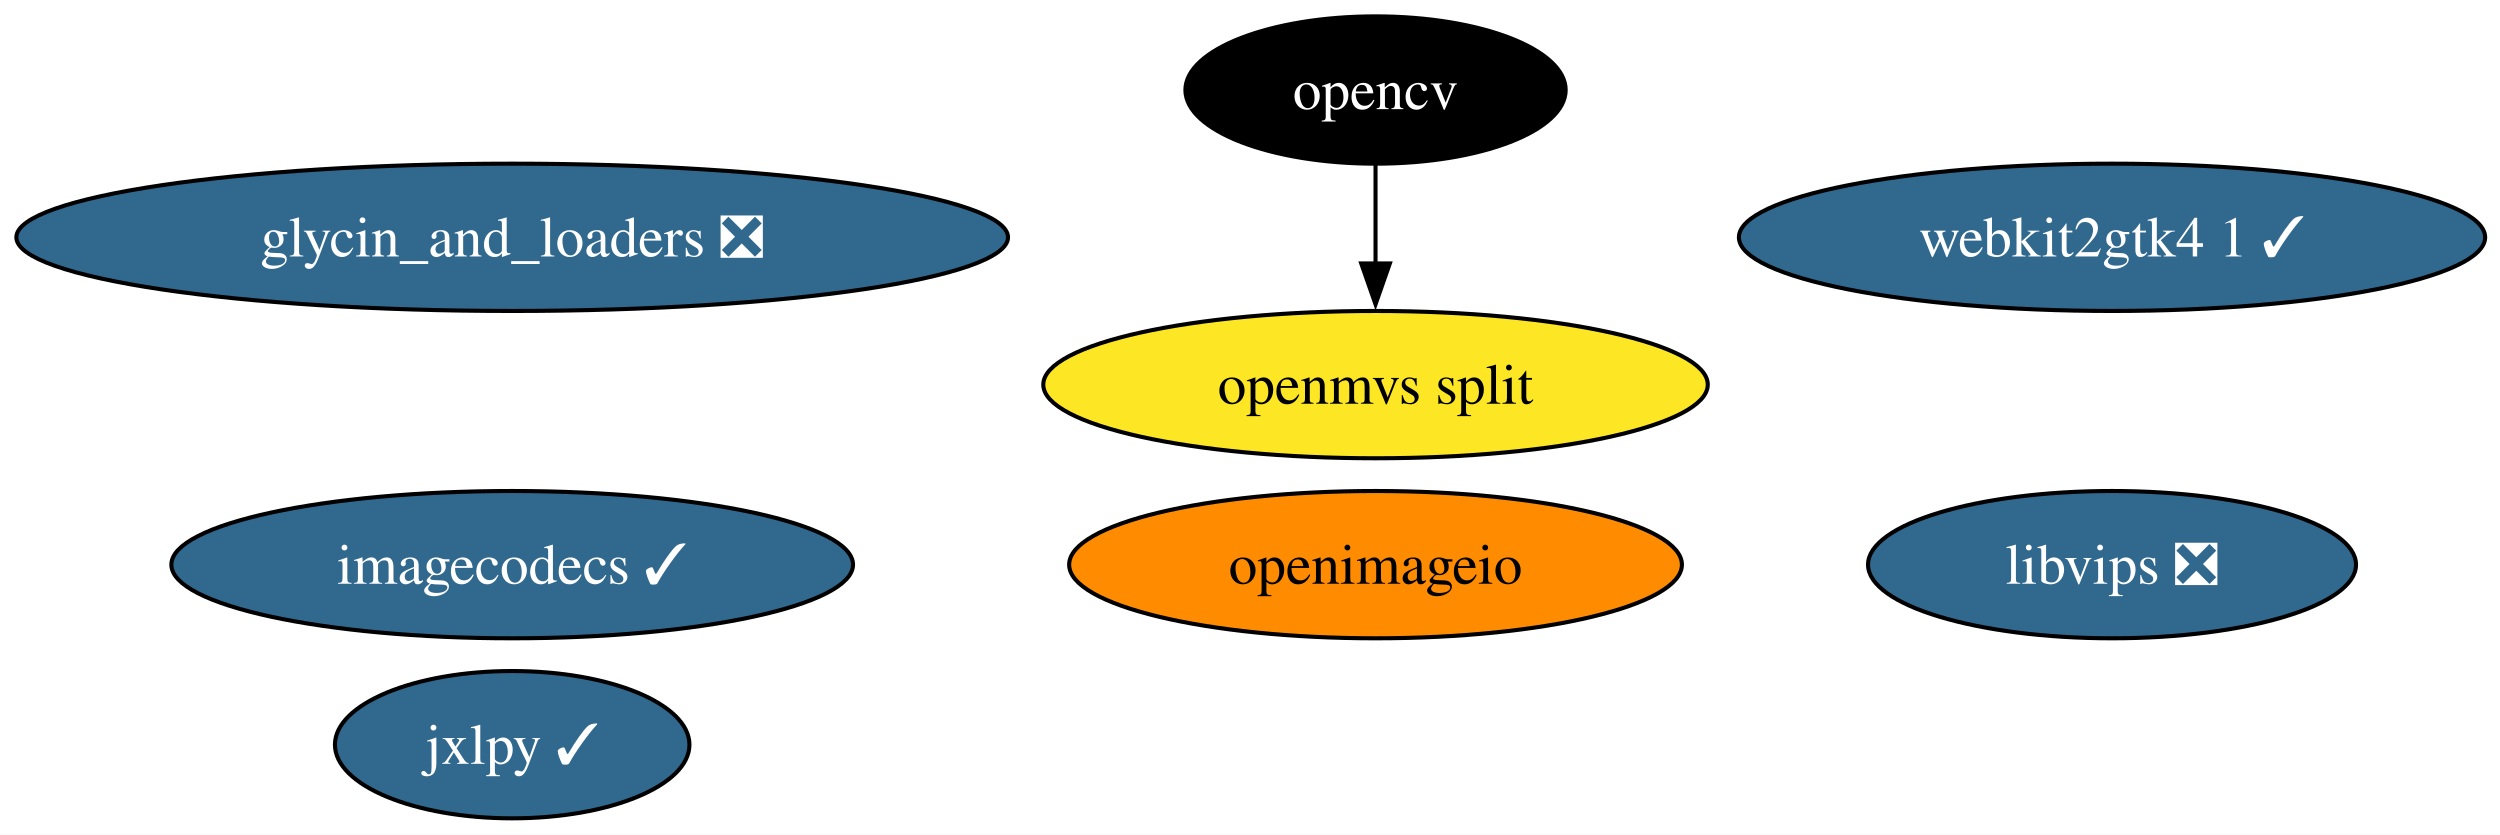
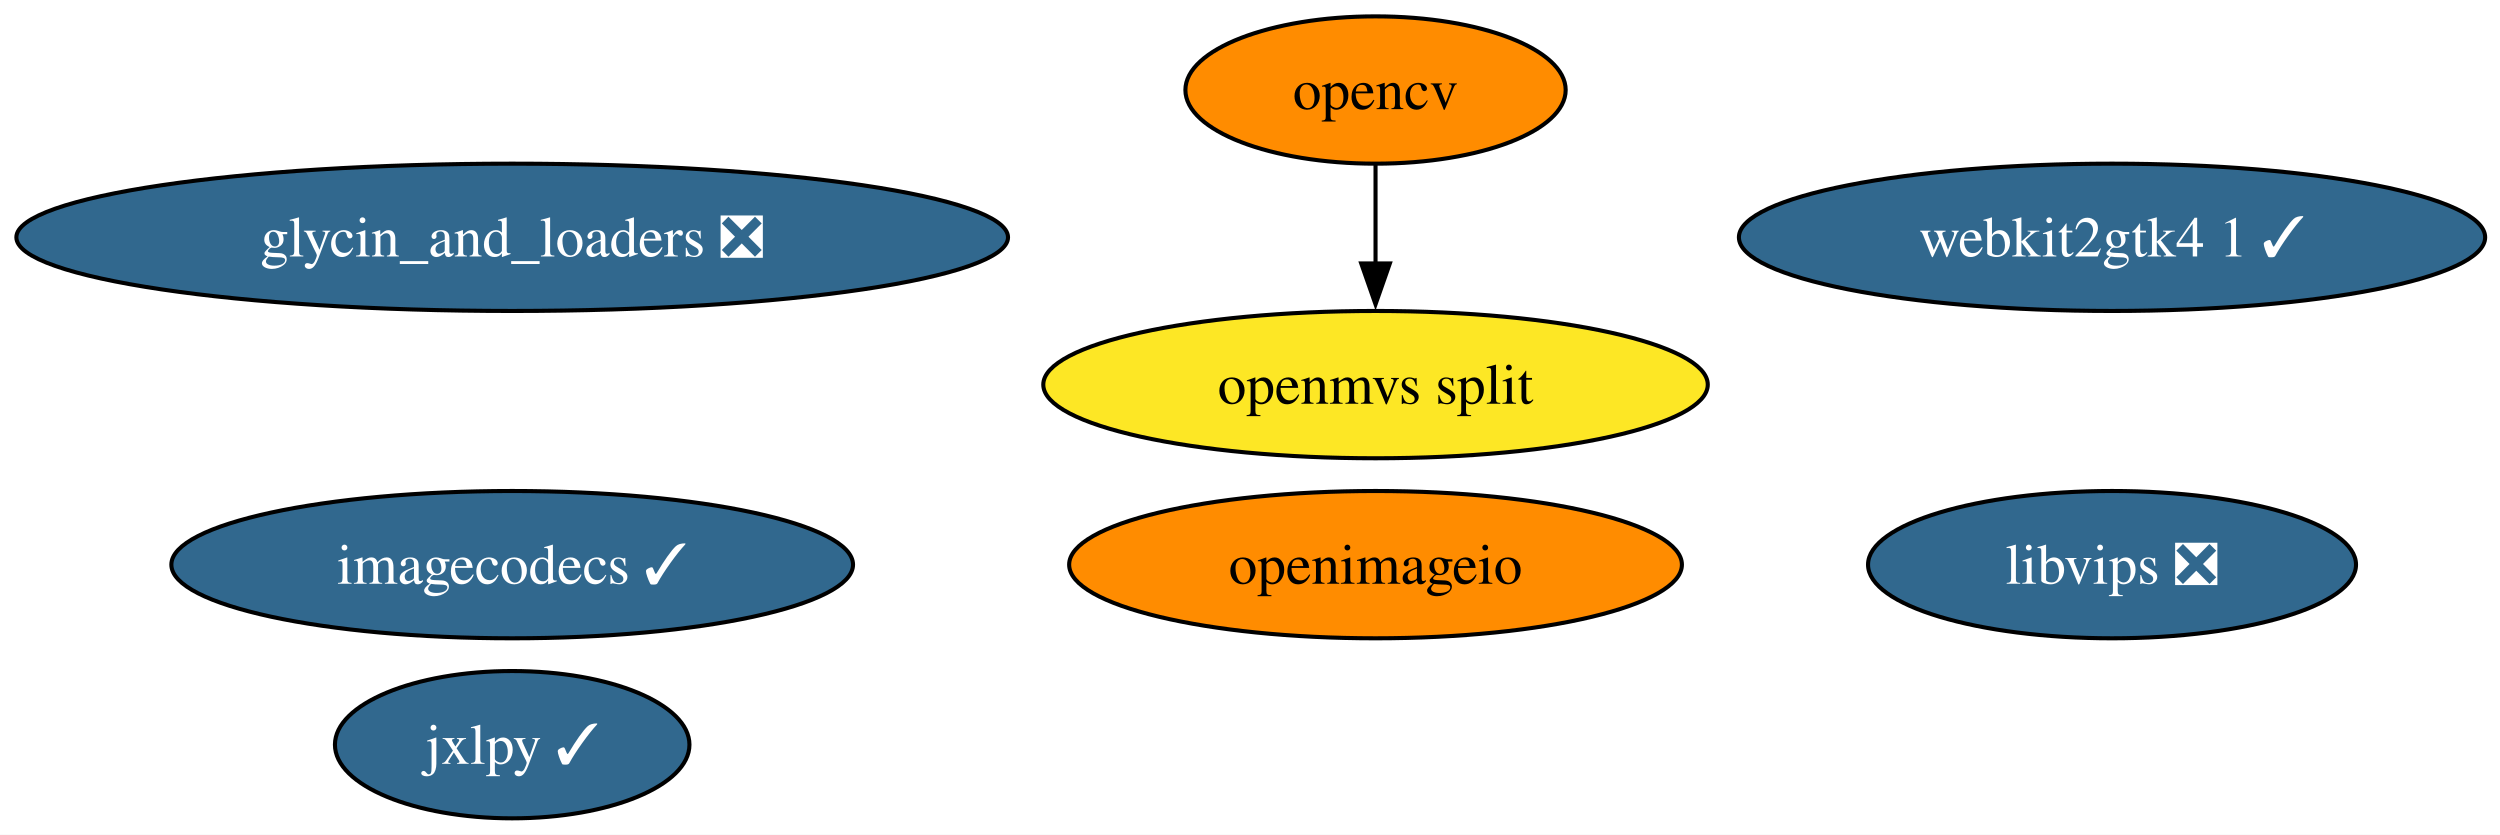
<svg xmlns="http://www.w3.org/2000/svg" xmlns:xlink="http://www.w3.org/1999/xlink" width="611pt" height="204pt" viewBox="0.00 0.00 611.00 204.00">
  <g id="graph0" class="graph" transform="scale(1 1) rotate(0) translate(4 200)">
    <polygon fill="white" stroke="none" points="-4,4 -4,-200 607.37,-200 607.37,4 -4,4" />
    <g id="node1" class="node">
      <g id="a_node1">
        <a xlink:href="https://github.com/conda-forge/glycin_and_loaders-feedstock/pull/12" xlink:title="glycin_and_loaders ❎">
          <ellipse fill="#31688e" stroke="black" cx="121.18" cy="-142" rx="121.18" ry="18" />
          <text xml:space="preserve" text-anchor="middle" x="121.18" y="-137.32" font-family="Times,serif" font-size="14.00" fill="white">glycin_and_loaders ❎</text>
        </a>
      </g>
    </g>
    <g id="node2" class="node">
      <g id="a_node2">
        <a xlink:href="https://github.com/conda-forge/imagecodecs-feedstock/pull/180" xlink:title="imagecodecs ✓">
          <ellipse fill="#31688e" stroke="black" cx="121.18" cy="-62" rx="83.3" ry="18" />
          <text xml:space="preserve" text-anchor="middle" x="121.18" y="-57.33" font-family="Times,serif" font-size="14.00" fill="white">imagecodecs ✓</text>
        </a>
      </g>
    </g>
    <g id="node3" class="node">
      <g id="a_node3">
        <a xlink:href="https://github.com/conda-forge/jxlpy-feedstock/pull/13" xlink:title="jxlpy ✓">
          <ellipse fill="#31688e" stroke="black" cx="121.18" cy="-18" rx="43.32" ry="18" />
          <text xml:space="preserve" text-anchor="middle" x="121.18" y="-13.32" font-family="Times,serif" font-size="14.00" fill="white">jxlpy ✓</text>
        </a>
      </g>
    </g>
    <g id="node4" class="node">
      <g id="a_node4">
        <a xlink:href="https://github.com/conda-forge/libvips-feedstock/pull/179" xlink:title="libvips ❎">
          <ellipse fill="#31688e" stroke="black" cx="512.18" cy="-62" rx="59.63" ry="18" />
          <text xml:space="preserve" text-anchor="middle" x="512.18" y="-57.33" font-family="Times,serif" font-size="14.00" fill="white">libvips ❎</text>
        </a>
      </g>
    </g>
    <g id="node5" class="node">
      <g id="a_node5">
        <a xlink:href="https://github.com/conda-forge/opencv-feedstock" xlink:title="opencv">
-           <ellipse fill="#000000" stroke="black" cx="332.18" cy="-178" rx="46.47" ry="18" />
-           <text xml:space="preserve" text-anchor="middle" x="332.18" y="-173.32" font-family="Times,serif" font-size="14.00" fill="white">opencv</text>
+           <ellipse fill="#ff8c00" stroke="black" cx="332.18" cy="-178" rx="46.47" ry="18" />
+           <text xml:space="preserve" text-anchor="middle" x="332.18" y="-173.32" font-family="Times,serif" font-size="14.00">opencv</text>
        </a>
      </g>
    </g>
    <g id="node8" class="node">
      <g id="a_node8">
        <a xlink:href="https://github.com/conda-forge/openmvs-split-feedstock" xlink:title="openmvs split">
          <ellipse fill="#fde725" stroke="black" cx="332.18" cy="-106" rx="81.2" ry="18" />
          <text xml:space="preserve" text-anchor="middle" x="332.18" y="-101.33" font-family="Times,serif" font-size="14.00">openmvs split</text>
        </a>
      </g>
    </g>
    <g id="edge1" class="edge">
      <path fill="none" stroke="black" d="M332.18,-159.7C332.18,-152.41 332.18,-143.73 332.18,-135.54" />
      <polygon fill="black" stroke="black" points="335.68,-135.62 332.18,-125.62 328.68,-135.62 335.68,-135.62" />
    </g>
    <g id="node6" class="node">
      <g id="a_node6">
        <a xlink:href="https://github.com/conda-forge/openimageio-feedstock" xlink:title="openimageio">
          <ellipse fill="#ff8c00" stroke="black" cx="332.18" cy="-62" rx="74.88" ry="18" />
          <text xml:space="preserve" text-anchor="middle" x="332.18" y="-57.33" font-family="Times,serif" font-size="14.00">openimageio</text>
        </a>
      </g>
    </g>
    <g id="node7" class="node">
      <g id="a_node7">
        <a xlink:href="https://github.com/conda-forge/webkit2gtk4.1-feedstock/pull/18" xlink:title="webkit2gtk4 1 ✓">
          <ellipse fill="#31688e" stroke="black" cx="512.18" cy="-142" rx="91.19" ry="18" />
          <text xml:space="preserve" text-anchor="middle" x="512.18" y="-137.32" font-family="Times,serif" font-size="14.00" fill="white">webkit2gtk4 1 ✓</text>
        </a>
      </g>
    </g>
  </g>
</svg>
